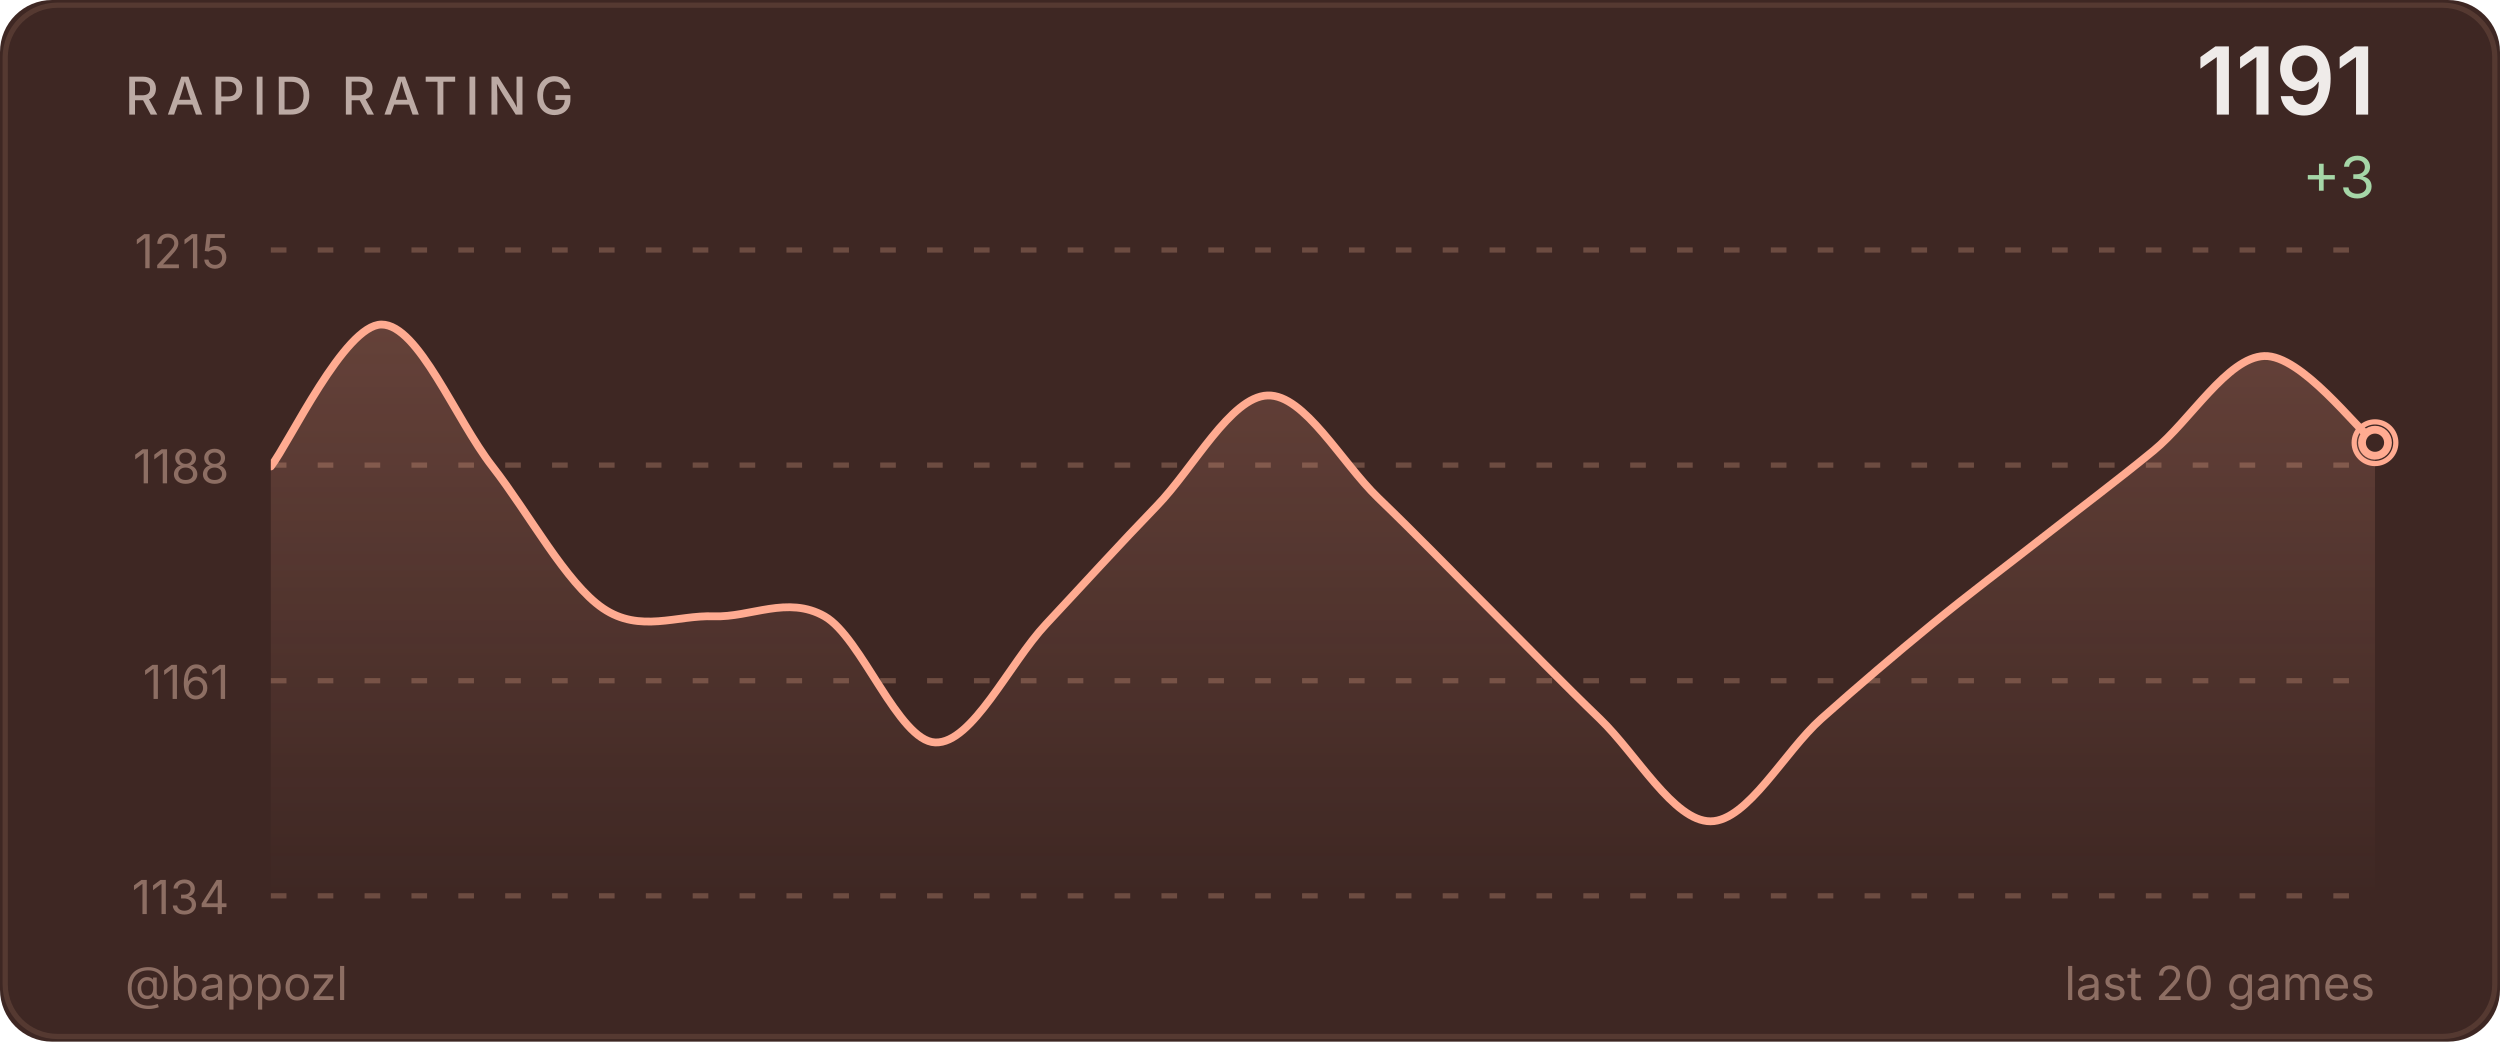
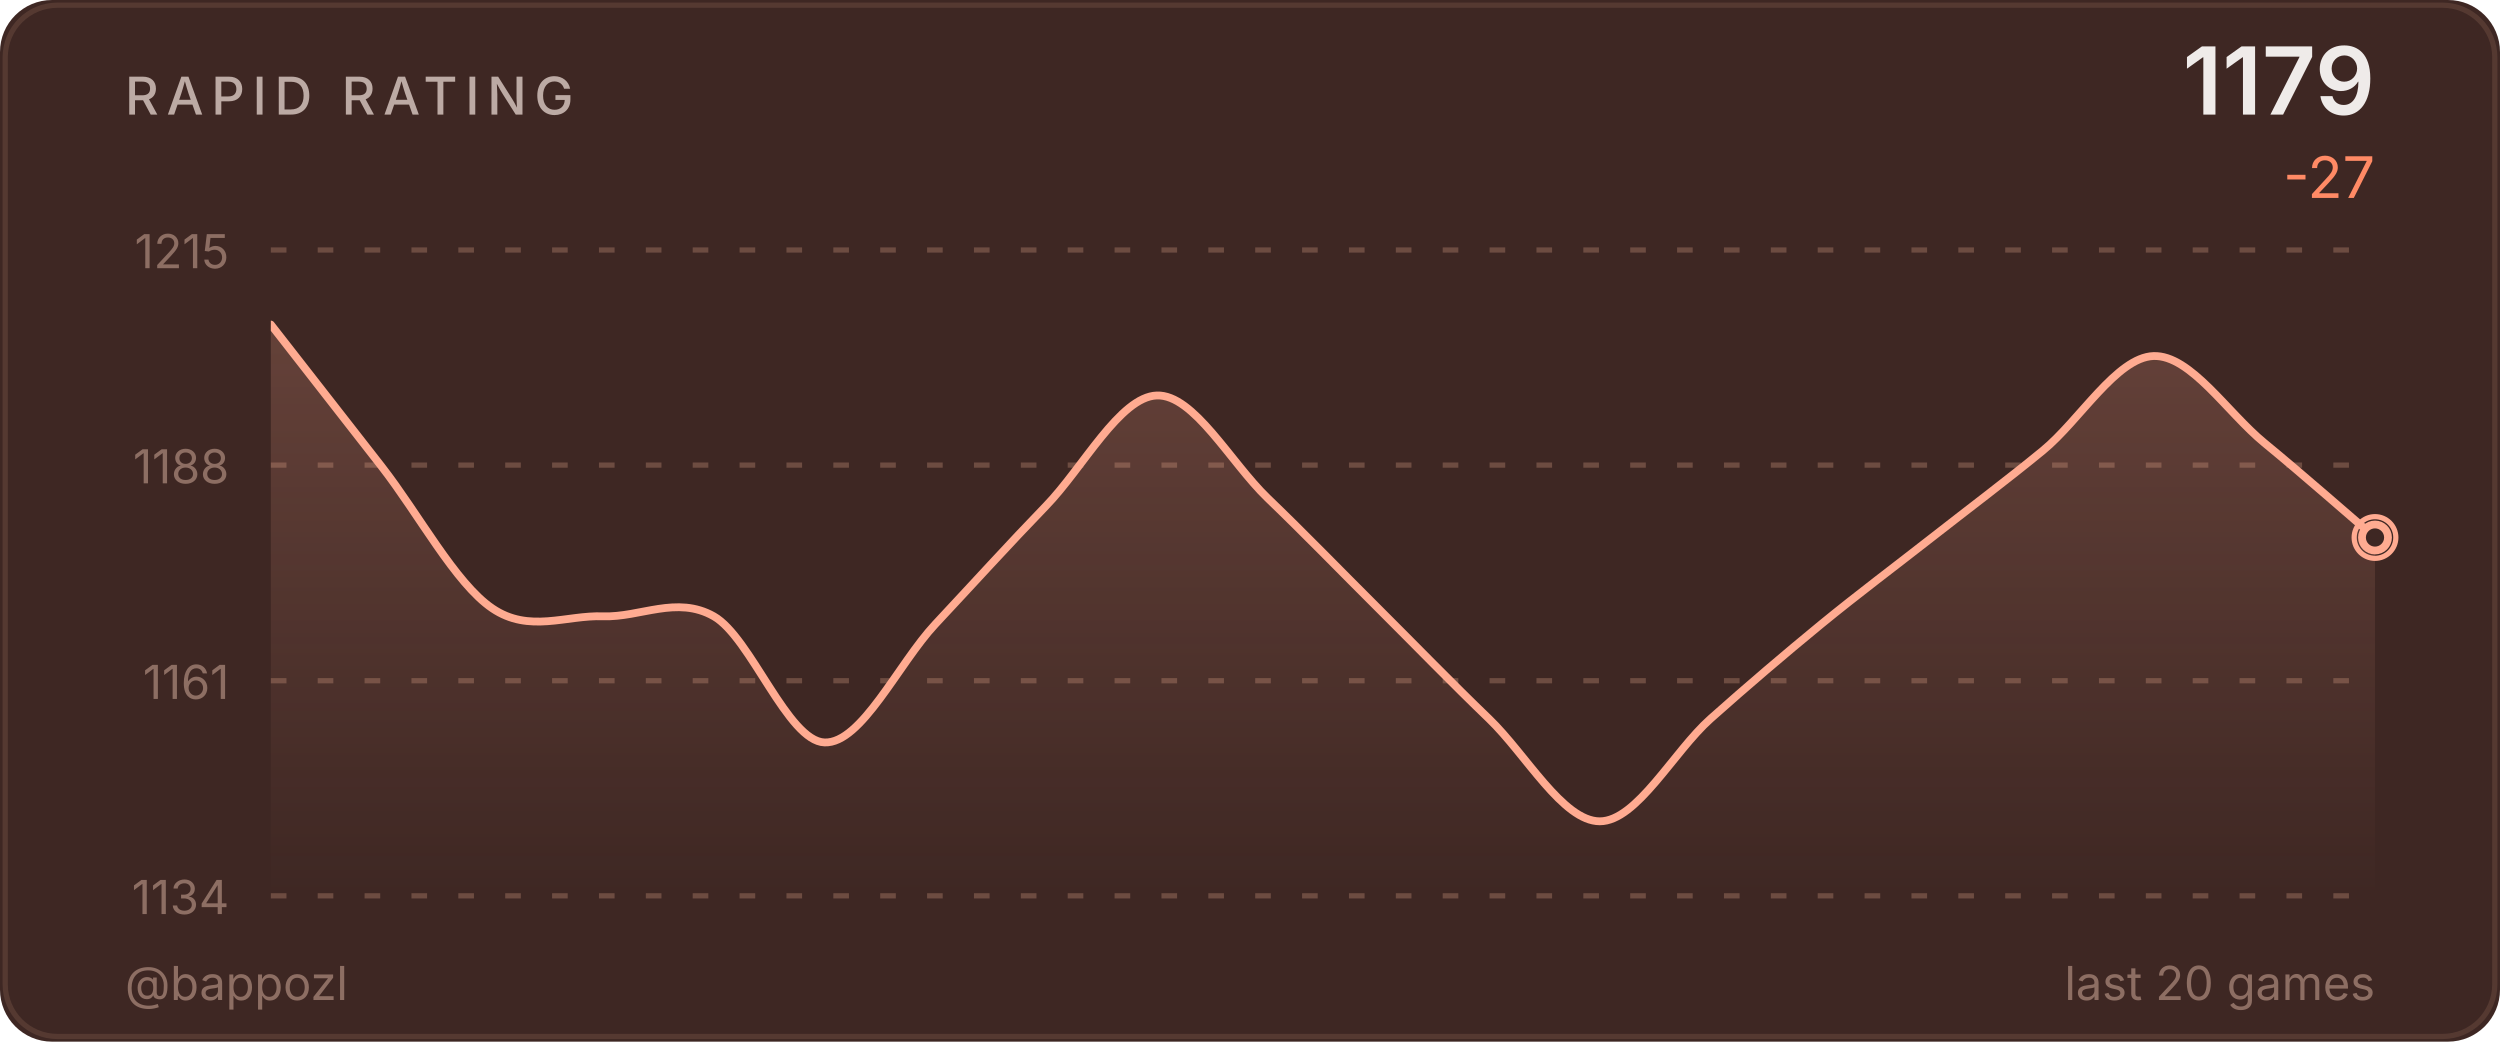
<svg xmlns="http://www.w3.org/2000/svg" width="480" height="200" viewBox="0 0 480 200">
  <defs>
    <linearGradient id="ag" x1="0" y1="0" x2="0" y2="1">
      <stop offset="0%" stop-color="#ffab91" stop-opacity="0.2" />
      <stop offset="100%" stop-color="#ffab91" stop-opacity="0" />
    </linearGradient>
    <clipPath id="cc">
      <rect x="52" y="48" width="404" height="124" />
    </clipPath>
  </defs>
  <style>@keyframes p{0%,100%{r:4;opacity:.5}50%{r:9;opacity:0}}.pr{animation:p 2.5s ease-in-out infinite}</style>
  <rect width="480" height="200" fill="#3e2723" rx="10" />
  <rect x="1" y="1" width="478" height="198" fill="none" stroke="#6d4c41" rx="10" stroke-opacity="0.5" />
  <text x="24" y="22" fill="#bcaaa4" font-size="10" font-weight="500" font-family="-apple-system,BlinkMacSystemFont,'Segoe UI',sans-serif" letter-spacing="1.5">RAPID RATING</text>
-   <text x="456" y="22" fill="#efebe9" font-size="18" font-weight="600" font-family="-apple-system,BlinkMacSystemFont,'Segoe UI',sans-serif" text-anchor="end">1191</text>
-   <text x="456" y="38" fill="#a5d6a7" font-size="11" font-family="-apple-system,BlinkMacSystemFont,'Segoe UI',sans-serif" text-anchor="end">+3</text>
+   <text x="456" y="22" fill="#efebe9" font-size="18" font-weight="600" font-family="-apple-system,BlinkMacSystemFont,'Segoe UI',sans-serif" text-anchor="end">1179</text>
+   <text x="456" y="38" fill="#ff8a65" font-size="11" font-family="-apple-system,BlinkMacSystemFont,'Segoe UI',sans-serif" text-anchor="end">-27</text>
  <line x1="52" y1="48.0" x2="456" y2="48.0" stroke="#6d4c41" stroke-width="1" stroke-dasharray="3,6" />
  <text x="44" y="51.5" fill="#8d6e63" font-size="9" font-family="-apple-system,BlinkMacSystemFont,'Segoe UI',sans-serif" text-anchor="end">1215</text>
  <line x1="52" y1="89.3" x2="456" y2="89.3" stroke="#6d4c41" stroke-width="1" stroke-dasharray="3,6" />
  <text x="44" y="92.8" fill="#8d6e63" font-size="9" font-family="-apple-system,BlinkMacSystemFont,'Segoe UI',sans-serif" text-anchor="end">1188</text>
  <line x1="52" y1="130.7" x2="456" y2="130.7" stroke="#6d4c41" stroke-width="1" stroke-dasharray="3,6" />
  <text x="44" y="134.2" fill="#8d6e63" font-size="9" font-family="-apple-system,BlinkMacSystemFont,'Segoe UI',sans-serif" text-anchor="end">1161</text>
  <line x1="52" y1="172.0" x2="456" y2="172.0" stroke="#6d4c41" stroke-width="1" stroke-dasharray="3,6" />
  <text x="44" y="175.5" fill="#8d6e63" font-size="9" font-family="-apple-system,BlinkMacSystemFont,'Segoe UI',sans-serif" text-anchor="end">1134</text>
-   <path d="M 52.00 89.56 C 55.54 85.02 66.18 62.31 73.26 62.31 C 80.35 62.31 87.44 80.48 94.53 89.56 C 101.61 98.64 108.70 112.02 115.79 116.81 C 122.88 121.61 129.96 118.07 137.05 118.33 C 144.14 118.58 151.23 114.29 158.32 118.33 C 165.40 122.36 172.49 142.30 179.58 142.55 C 186.67 142.80 193.75 127.41 200.84 119.84 C 207.93 112.27 215.02 104.45 222.11 97.13 C 229.19 89.81 236.28 76.19 243.37 75.93 C 250.46 75.68 257.54 88.80 264.63 95.62 C 271.72 102.43 278.81 109.75 285.89 116.81 C 292.98 123.88 300.07 131.20 307.16 138.01 C 314.25 144.82 321.33 157.69 328.42 157.69 C 335.51 157.69 342.60 144.32 349.68 138.01 C 356.77 131.70 363.86 125.65 370.95 119.84 C 378.04 114.04 385.12 108.74 392.21 103.19 C 399.30 97.64 406.39 92.34 413.47 86.53 C 420.56 80.73 427.65 68.62 434.74 68.36 C 441.82 68.11 452.46 82.24 456.00 85.02 L 456.00,172.00 L 52.00,172.00 Z" fill="url(#ag)" clip-path="url(#cc)" />
-   <path d="M 52.00 89.56 C 55.54 85.02 66.18 62.31 73.26 62.31 C 80.35 62.31 87.44 80.48 94.53 89.56 C 101.61 98.64 108.70 112.02 115.79 116.81 C 122.88 121.61 129.96 118.07 137.05 118.33 C 144.14 118.58 151.23 114.29 158.32 118.33 C 165.40 122.36 172.49 142.30 179.58 142.55 C 186.67 142.80 193.75 127.41 200.84 119.84 C 207.93 112.27 215.02 104.45 222.11 97.13 C 229.19 89.81 236.28 76.19 243.37 75.93 C 250.46 75.68 257.54 88.80 264.63 95.62 C 271.72 102.43 278.81 109.75 285.89 116.81 C 292.98 123.88 300.07 131.20 307.16 138.01 C 314.25 144.82 321.33 157.69 328.42 157.69 C 335.51 157.69 342.60 144.32 349.68 138.01 C 356.77 131.70 363.86 125.65 370.95 119.84 C 378.04 114.04 385.12 108.74 392.21 103.19 C 399.30 97.64 406.39 92.34 413.47 86.53 C 420.56 80.73 427.65 68.62 434.74 68.36 C 441.82 68.11 452.46 82.24 456.00 85.02" fill="none" stroke="#ffab91" stroke-width="1.5" stroke-linecap="round" stroke-linejoin="round" clip-path="url(#cc)" />
-   <circle cx="456.0" cy="85.0" r="4" fill="none" stroke="#ffab91" stroke-width="1" class="pr" />
-   <circle cx="456.0" cy="85.0" r="2.5" fill="#3e2723" stroke="#ffab91" stroke-width="1.5" />
+   <path d="M 52.00 62.31 C 55.54 66.85 66.18 80.48 73.26 89.56 C 80.35 98.64 87.44 112.02 94.53 116.81 C 101.61 121.61 108.70 118.07 115.79 118.33 C 122.88 118.58 129.96 114.29 137.05 118.33 C 144.14 122.36 151.23 142.30 158.32 142.55 C 165.40 142.80 172.49 127.41 179.58 119.84 C 186.67 112.27 193.75 104.45 200.84 97.13 C 207.93 89.81 215.02 76.19 222.11 75.93 C 229.19 75.68 236.28 88.80 243.37 95.62 C 250.46 102.43 257.54 109.75 264.63 116.81 C 271.72 123.88 278.81 131.20 285.89 138.01 C 292.98 144.82 300.07 157.69 307.16 157.69 C 314.25 157.69 321.33 144.32 328.42 138.01 C 335.51 131.70 342.60 125.65 349.68 119.84 C 356.77 114.04 363.86 108.74 370.95 103.19 C 378.04 97.64 385.12 92.34 392.21 86.53 C 399.30 80.73 406.39 68.62 413.47 68.36 C 420.56 68.11 427.65 79.21 434.74 85.02 C 441.82 90.82 452.46 100.16 456.00 103.19 L 456.00,172.00 L 52.00,172.00 Z" fill="url(#ag)" clip-path="url(#cc)" />
+   <path d="M 52.00 62.31 C 55.54 66.85 66.18 80.48 73.26 89.56 C 80.35 98.64 87.44 112.02 94.53 116.81 C 101.61 121.61 108.70 118.07 115.79 118.33 C 122.88 118.58 129.96 114.29 137.05 118.33 C 144.14 122.36 151.23 142.30 158.32 142.55 C 165.40 142.80 172.49 127.41 179.58 119.84 C 186.67 112.27 193.75 104.45 200.84 97.13 C 207.93 89.81 215.02 76.19 222.11 75.93 C 229.19 75.68 236.28 88.80 243.37 95.62 C 250.46 102.43 257.54 109.75 264.63 116.81 C 271.72 123.88 278.81 131.20 285.89 138.01 C 292.98 144.82 300.07 157.69 307.16 157.69 C 314.25 157.69 321.33 144.32 328.42 138.01 C 335.51 131.70 342.60 125.65 349.68 119.84 C 356.77 114.04 363.86 108.74 370.95 103.19 C 378.04 97.64 385.12 92.34 392.21 86.53 C 399.30 80.73 406.39 68.62 413.47 68.36 C 420.56 68.11 427.65 79.21 434.74 85.02 C 441.82 90.82 452.46 100.16 456.00 103.19" fill="none" stroke="#ffab91" stroke-width="1.5" stroke-linecap="round" stroke-linejoin="round" clip-path="url(#cc)" />
+   <circle cx="456.0" cy="103.2" r="4" fill="none" stroke="#ffab91" stroke-width="1" class="pr" />
+   <circle cx="456.0" cy="103.2" r="2.5" fill="#3e2723" stroke="#ffab91" stroke-width="1.5" />
  <text x="24" y="192" fill="#8d6e63" font-size="9" font-family="-apple-system,BlinkMacSystemFont,'Segoe UI',sans-serif">@bappozl</text>
  <text x="456" y="192" fill="#8d6e63" font-size="9" font-family="-apple-system,BlinkMacSystemFont,'Segoe UI',sans-serif" text-anchor="end">last 20 games</text>
</svg>
